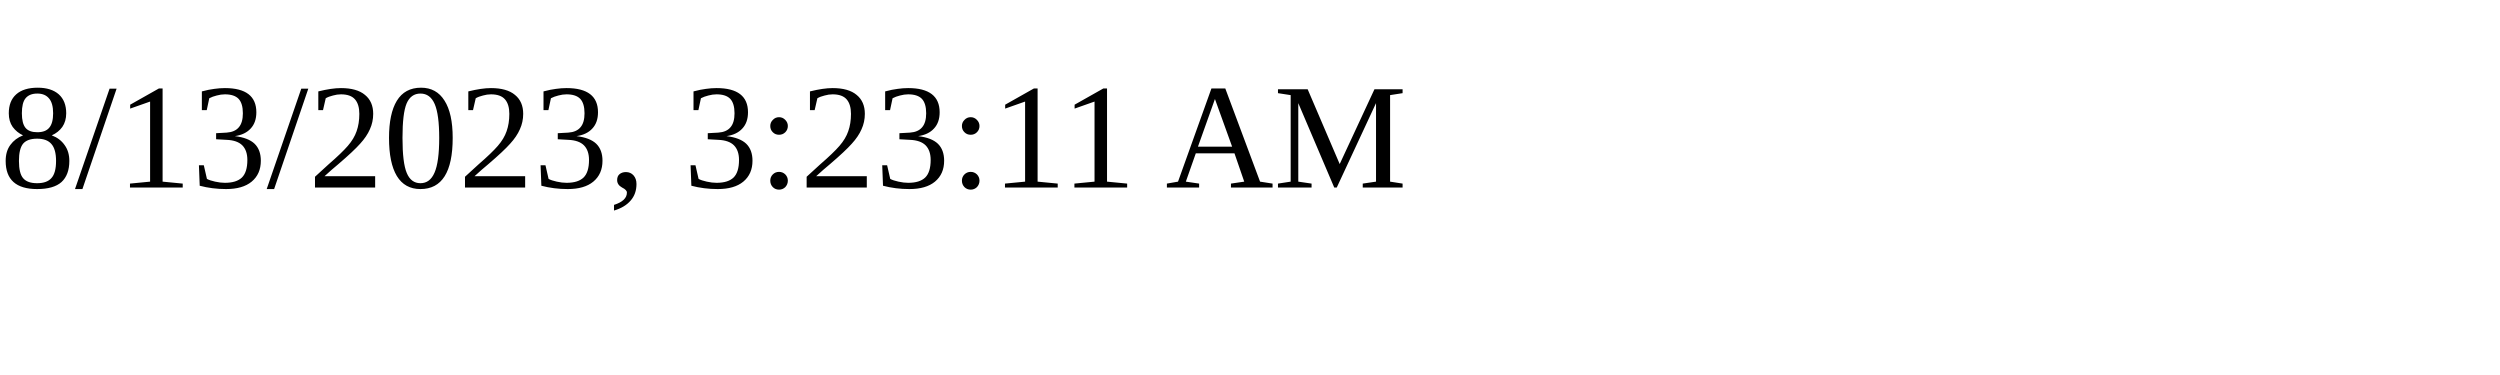
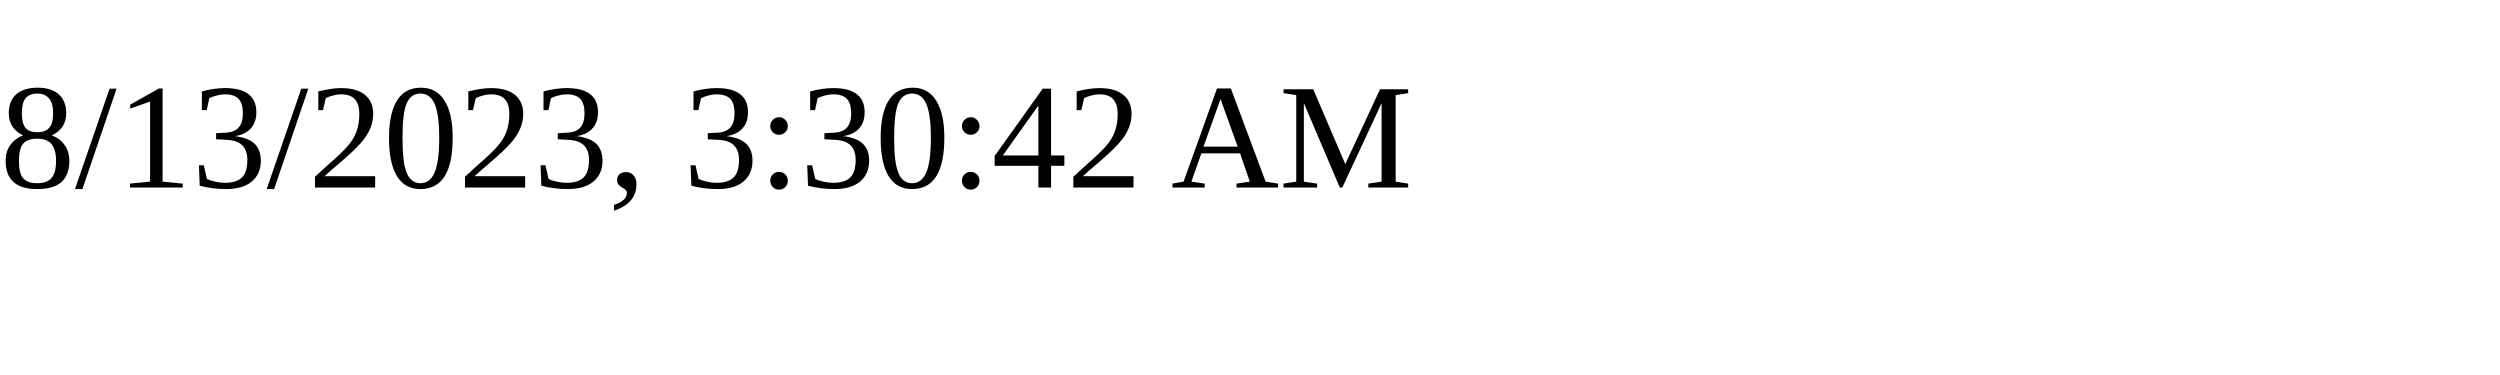
<svg xmlns="http://www.w3.org/2000/svg" height="30" width="200">
-   <text x="0" y="15">8/13/2023, 3:23:11 AM</text>
+   <text x="0" y="15">8/13/2023, 3:30:42 AM</text>
</svg>
